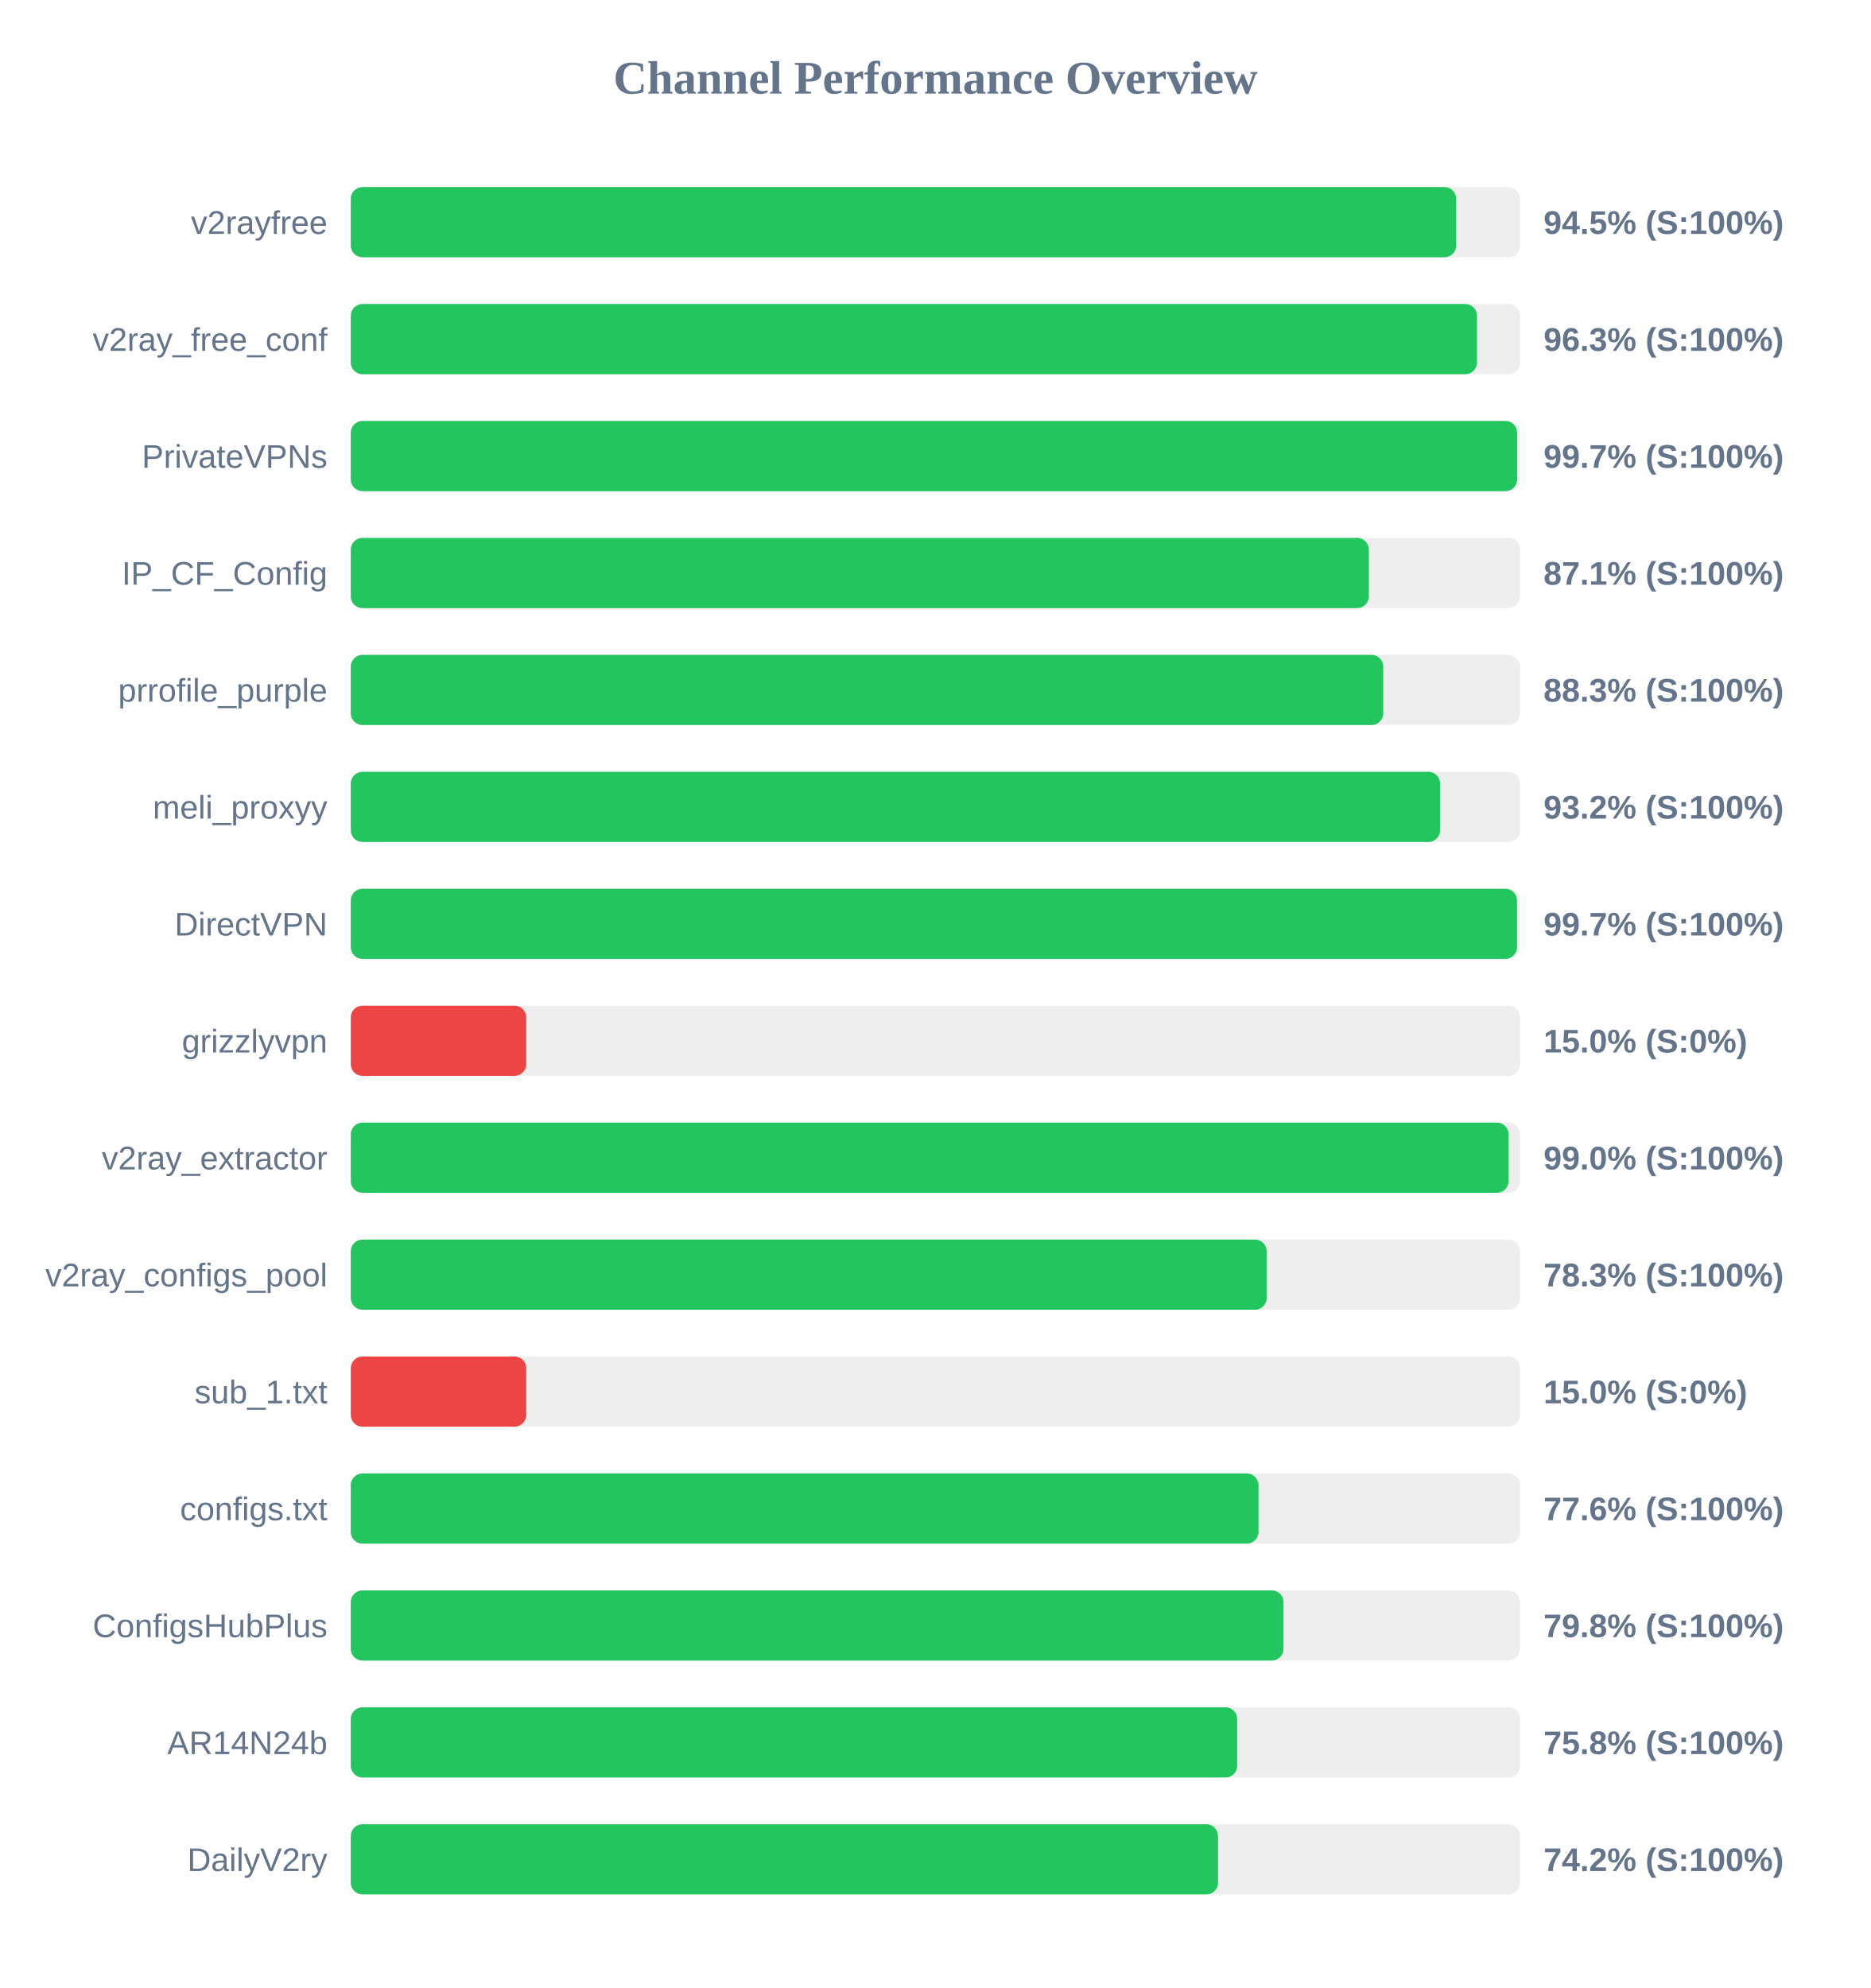
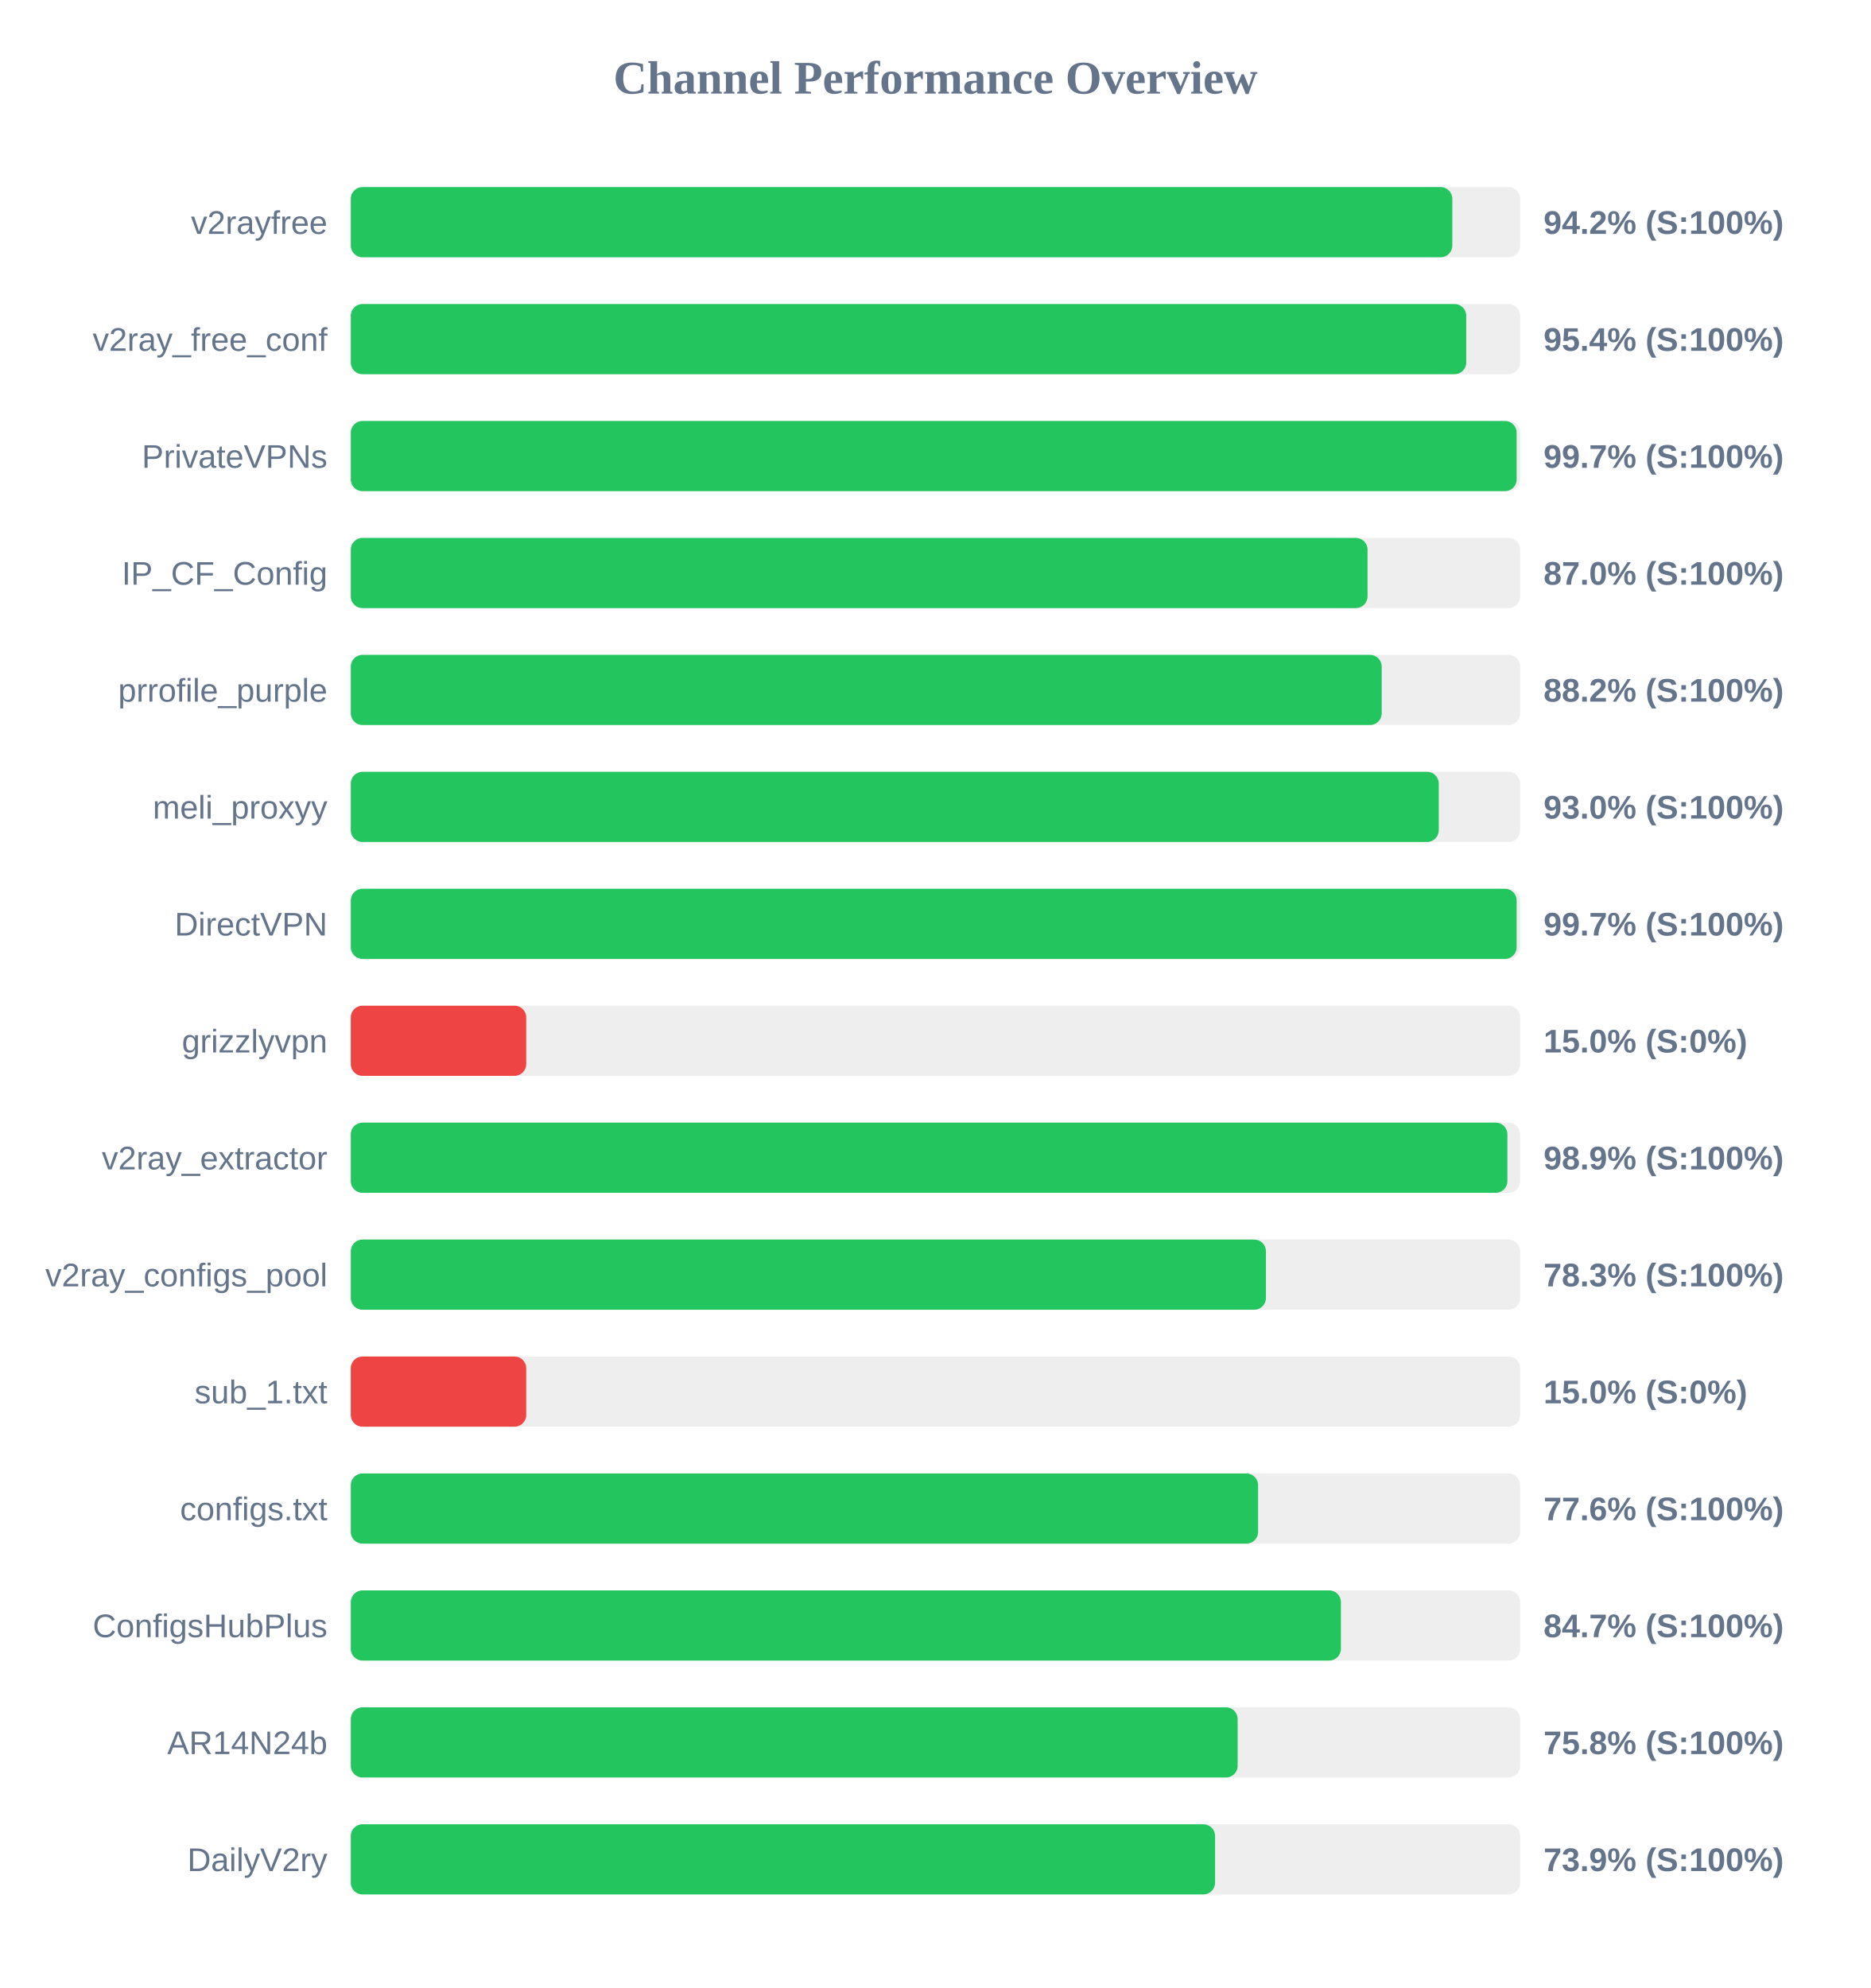
<svg xmlns="http://www.w3.org/2000/svg" width="800" height="850" version="1.1">
  <style>
        .row { font: 14px Arial; fill: #64748b; }
        .score { font: bold 14px Arial; fill: #64748b; }
    </style>
  <text x="400" y="40" text-anchor="middle" font-size="20px" font-weight="bold" fill="#64748b">Channel Performance Overview</text>
  <rect x="150" y="80" width="500" height="30" fill="#eee" rx="5" />
-   <rect x="150" y="80" width="472.65" height="30" fill="#22c55e" rx="5" />
+   <rect x="150" y="80" width="471.0" height="30" fill="#22c55e" rx="5" />
  <text x="140" y="100" text-anchor="end" class="row">v2rayfree</text>
-   <text x="660" y="100" text-anchor="start" class="score">94.5% (S:100%)</text>
+   <text x="660" y="100" text-anchor="start" class="score">94.2% (S:100%)</text>
  <rect x="150" y="130" width="500" height="30" fill="#eee" rx="5" />
-   <rect x="150" y="130" width="481.55" height="30" fill="#22c55e" rx="5" />
+   <rect x="150" y="130" width="476.95" height="30" fill="#22c55e" rx="5" />
  <text x="140" y="150" text-anchor="end" class="row">v2ray_free_conf</text>
-   <text x="660" y="150" text-anchor="start" class="score">96.3% (S:100%)</text>
+   <text x="660" y="150" text-anchor="start" class="score">95.4% (S:100%)</text>
  <rect x="150" y="180" width="500" height="30" fill="#eee" rx="5" />
-   <rect x="150" y="180" width="498.7" height="30" fill="#22c55e" rx="5" />
+   <rect x="150" y="180" width="498.5" height="30" fill="#22c55e" rx="5" />
  <text x="140" y="200" text-anchor="end" class="row">PrivateVPNs</text>
  <text x="660" y="200" text-anchor="start" class="score">99.7% (S:100%)</text>
  <rect x="150" y="230" width="500" height="30" fill="#eee" rx="5" />
-   <rect x="150" y="230" width="435.3" height="30" fill="#22c55e" rx="5" />
+   <rect x="150" y="230" width="434.75" height="30" fill="#22c55e" rx="5" />
  <text x="140" y="250" text-anchor="end" class="row">IP_CF_Config</text>
-   <text x="660" y="250" text-anchor="start" class="score">87.1% (S:100%)</text>
+   <text x="660" y="250" text-anchor="start" class="score">87.0% (S:100%)</text>
  <rect x="150" y="280" width="500" height="30" fill="#eee" rx="5" />
-   <rect x="150" y="280" width="441.45" height="30" fill="#22c55e" rx="5" />
+   <rect x="150" y="280" width="440.8" height="30" fill="#22c55e" rx="5" />
  <text x="140" y="300" text-anchor="end" class="row">prrofile_purple</text>
-   <text x="660" y="300" text-anchor="start" class="score">88.3% (S:100%)</text>
+   <text x="660" y="300" text-anchor="start" class="score">88.2% (S:100%)</text>
  <rect x="150" y="330" width="500" height="30" fill="#eee" rx="5" />
-   <rect x="150" y="330" width="465.75" height="30" fill="#22c55e" rx="5" />
+   <rect x="150" y="330" width="465.2" height="30" fill="#22c55e" rx="5" />
  <text x="140" y="350" text-anchor="end" class="row">meli_proxyy</text>
-   <text x="660" y="350" text-anchor="start" class="score">93.2% (S:100%)</text>
+   <text x="660" y="350" text-anchor="start" class="score">93.0% (S:100%)</text>
  <rect x="150" y="380" width="500" height="30" fill="#eee" rx="5" />
-   <rect x="150" y="380" width="498.65" height="30" fill="#22c55e" rx="5" />
+   <rect x="150" y="380" width="498.5" height="30" fill="#22c55e" rx="5" />
  <text x="140" y="400" text-anchor="end" class="row">DirectVPN</text>
  <text x="660" y="400" text-anchor="start" class="score">99.7% (S:100%)</text>
  <rect x="150" y="430" width="500" height="30" fill="#eee" rx="5" />
  <rect x="150" y="430" width="75.0" height="30" fill="#ef4444" rx="5" />
  <text x="140" y="450" text-anchor="end" class="row">grizzlyvpn</text>
  <text x="660" y="450" text-anchor="start" class="score">15.0% (S:0%)</text>
  <rect x="150" y="480" width="500" height="30" fill="#eee" rx="5" />
-   <rect x="150" y="480" width="495.05" height="30" fill="#22c55e" rx="5" />
+   <rect x="150" y="480" width="494.55" height="30" fill="#22c55e" rx="5" />
  <text x="140" y="500" text-anchor="end" class="row">v2ray_extractor</text>
-   <text x="660" y="500" text-anchor="start" class="score">99.0% (S:100%)</text>
+   <text x="660" y="500" text-anchor="start" class="score">98.9% (S:100%)</text>
  <rect x="150" y="530" width="500" height="30" fill="#eee" rx="5" />
-   <rect x="150" y="530" width="391.6" height="30" fill="#22c55e" rx="5" />
+   <rect x="150" y="530" width="391.3" height="30" fill="#22c55e" rx="5" />
  <text x="140" y="550" text-anchor="end" class="row">v2ray_configs_pool</text>
  <text x="660" y="550" text-anchor="start" class="score">78.3% (S:100%)</text>
  <rect x="150" y="580" width="500" height="30" fill="#eee" rx="5" />
  <rect x="150" y="580" width="75.0" height="30" fill="#ef4444" rx="5" />
  <text x="140" y="600" text-anchor="end" class="row">sub_1.txt</text>
  <text x="660" y="600" text-anchor="start" class="score">15.0% (S:0%)</text>
  <rect x="150" y="630" width="500" height="30" fill="#eee" rx="5" />
-   <rect x="150" y="630" width="388.1" height="30" fill="#22c55e" rx="5" />
+   <rect x="150" y="630" width="387.95" height="30" fill="#22c55e" rx="5" />
  <text x="140" y="650" text-anchor="end" class="row">configs.txt</text>
  <text x="660" y="650" text-anchor="start" class="score">77.6% (S:100%)</text>
  <rect x="150" y="680" width="500" height="30" fill="#eee" rx="5" />
-   <rect x="150" y="680" width="398.8" height="30" fill="#22c55e" rx="5" />
+   <rect x="150" y="680" width="423.35" height="30" fill="#22c55e" rx="5" />
  <text x="140" y="700" text-anchor="end" class="row">ConfigsHubPlus</text>
-   <text x="660" y="700" text-anchor="start" class="score">79.8% (S:100%)</text>
+   <text x="660" y="700" text-anchor="start" class="score">84.7% (S:100%)</text>
  <rect x="150" y="730" width="500" height="30" fill="#eee" rx="5" />
-   <rect x="150" y="730" width="379.0" height="30" fill="#22c55e" rx="5" />
+   <rect x="150" y="730" width="379.2" height="30" fill="#22c55e" rx="5" />
  <text x="140" y="750" text-anchor="end" class="row">AR14N24b</text>
  <text x="660" y="750" text-anchor="start" class="score">75.8% (S:100%)</text>
  <rect x="150" y="780" width="500" height="30" fill="#eee" rx="5" />
-   <rect x="150" y="780" width="370.8" height="30" fill="#22c55e" rx="5" />
+   <rect x="150" y="780" width="369.55" height="30" fill="#22c55e" rx="5" />
  <text x="140" y="800" text-anchor="end" class="row">DailyV2ry</text>
-   <text x="660" y="800" text-anchor="start" class="score">74.2% (S:100%)</text>
+   <text x="660" y="800" text-anchor="start" class="score">73.9% (S:100%)</text>
</svg>
